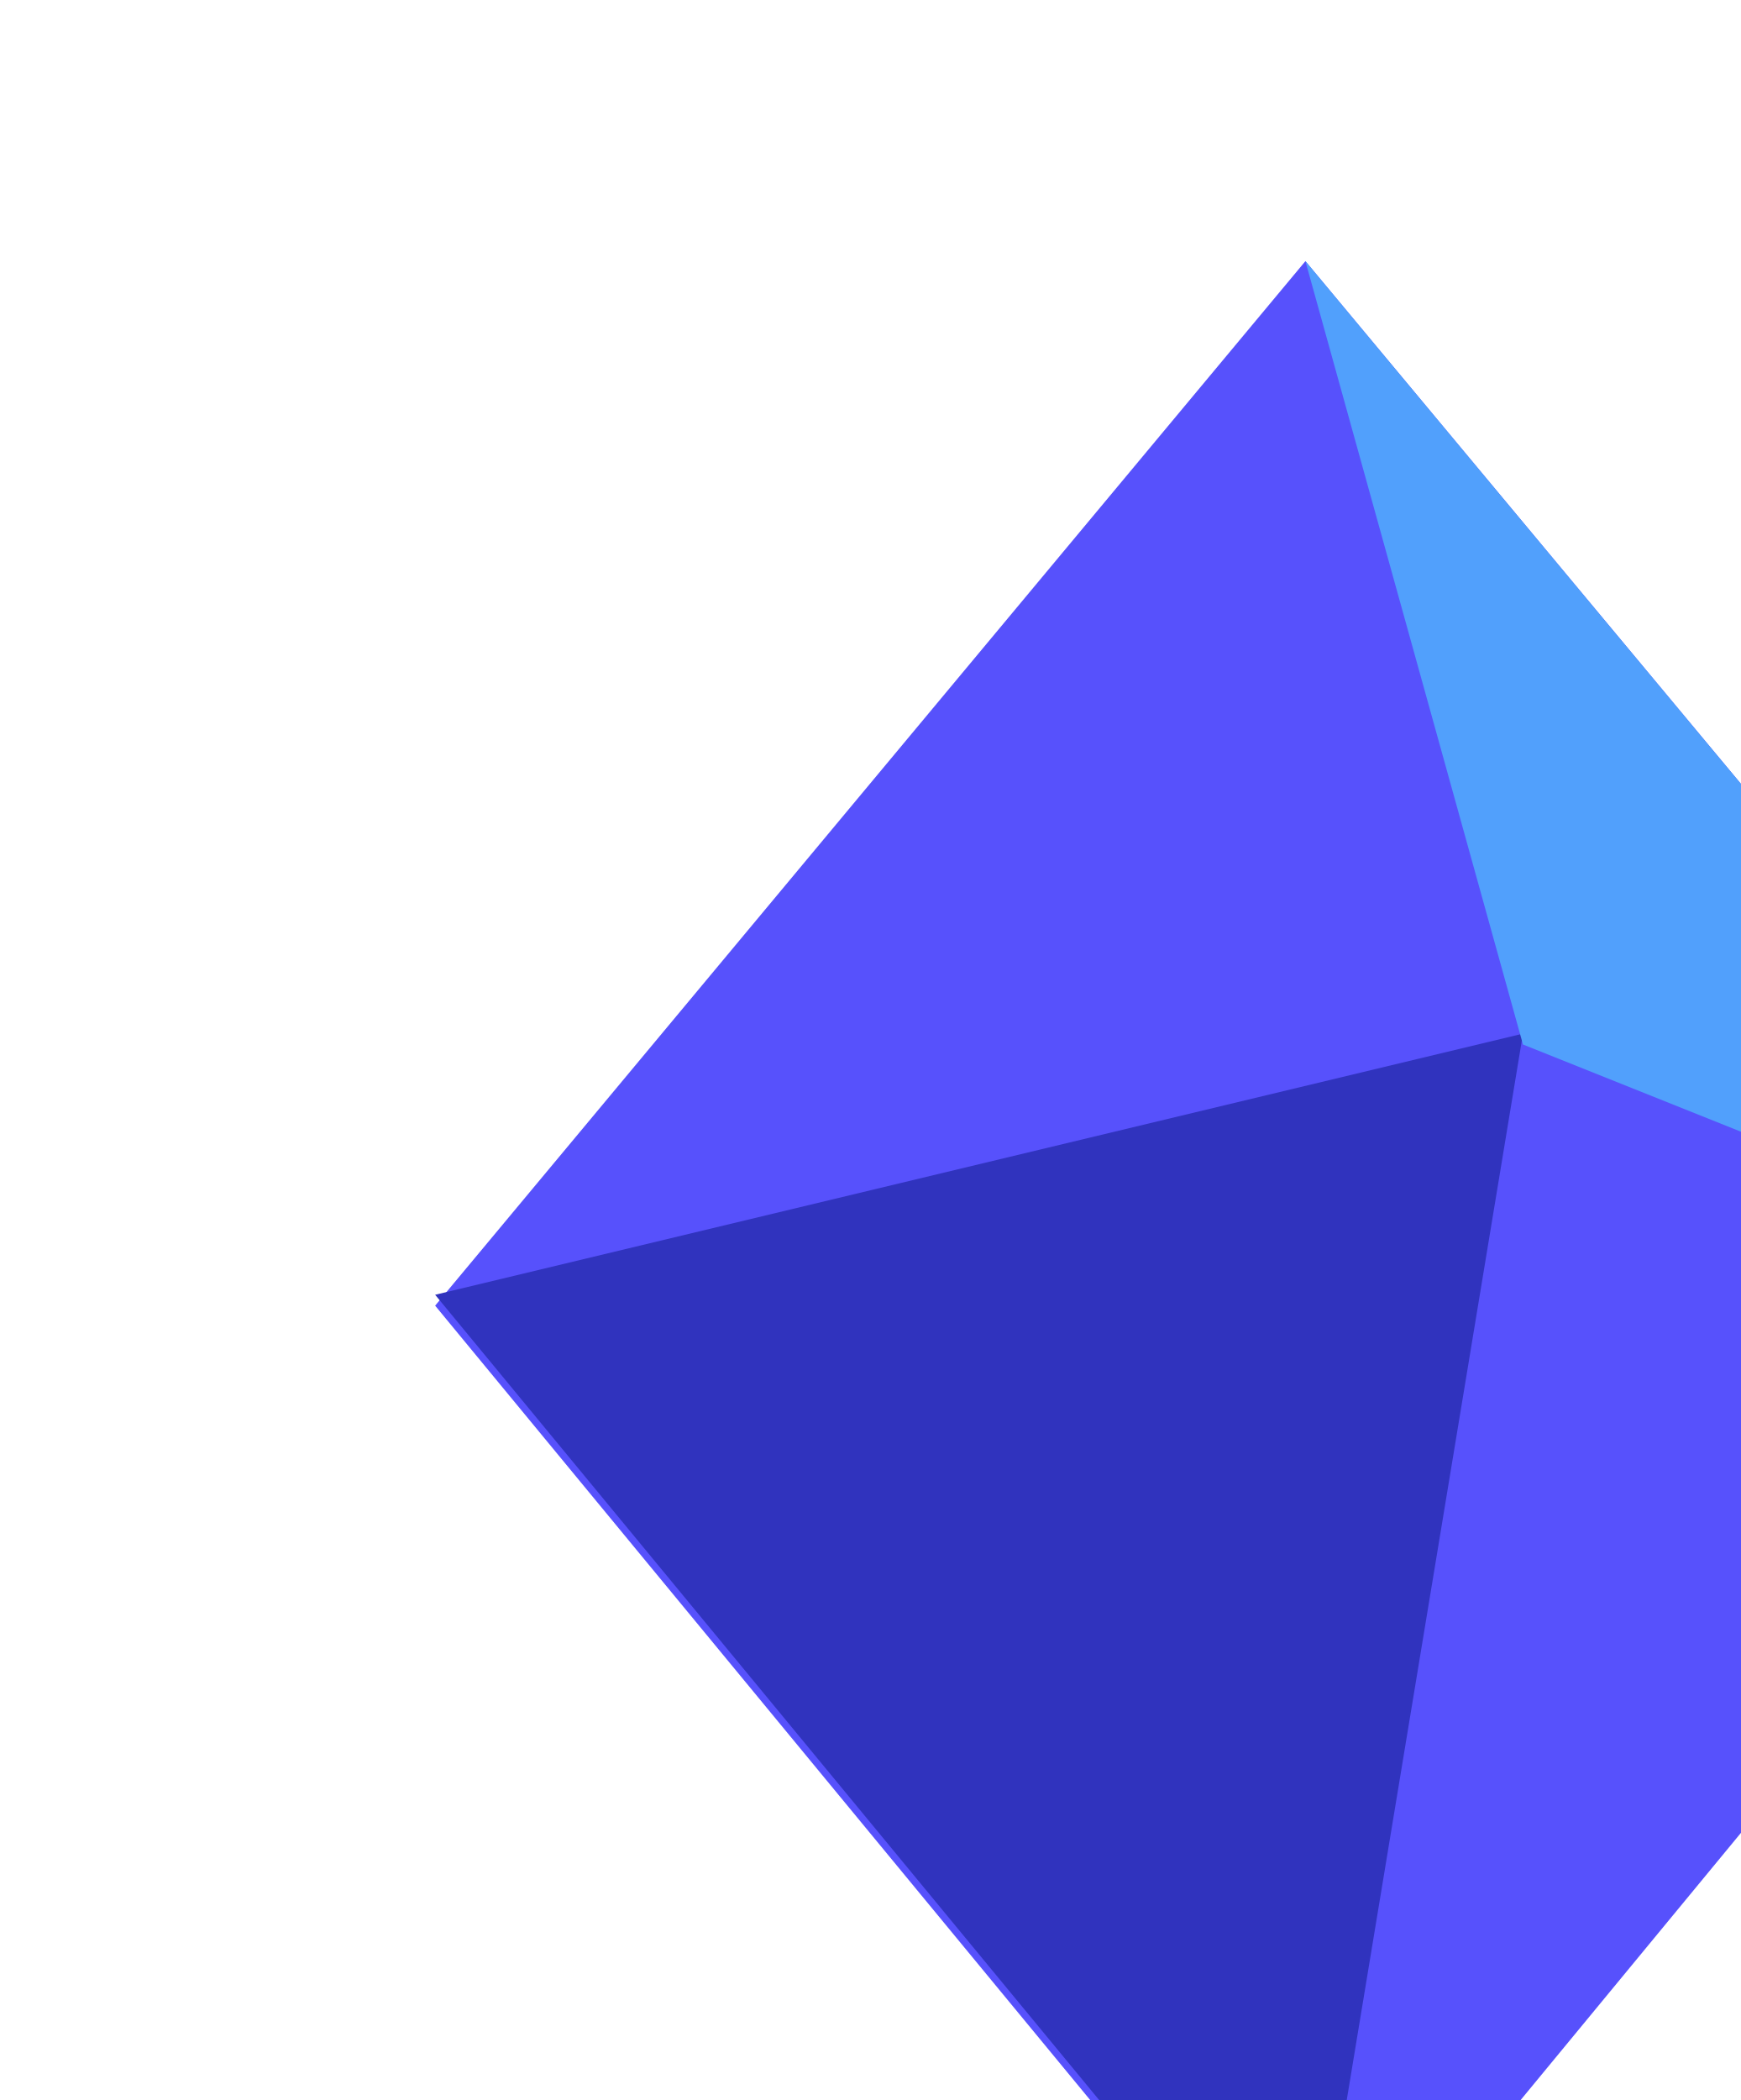
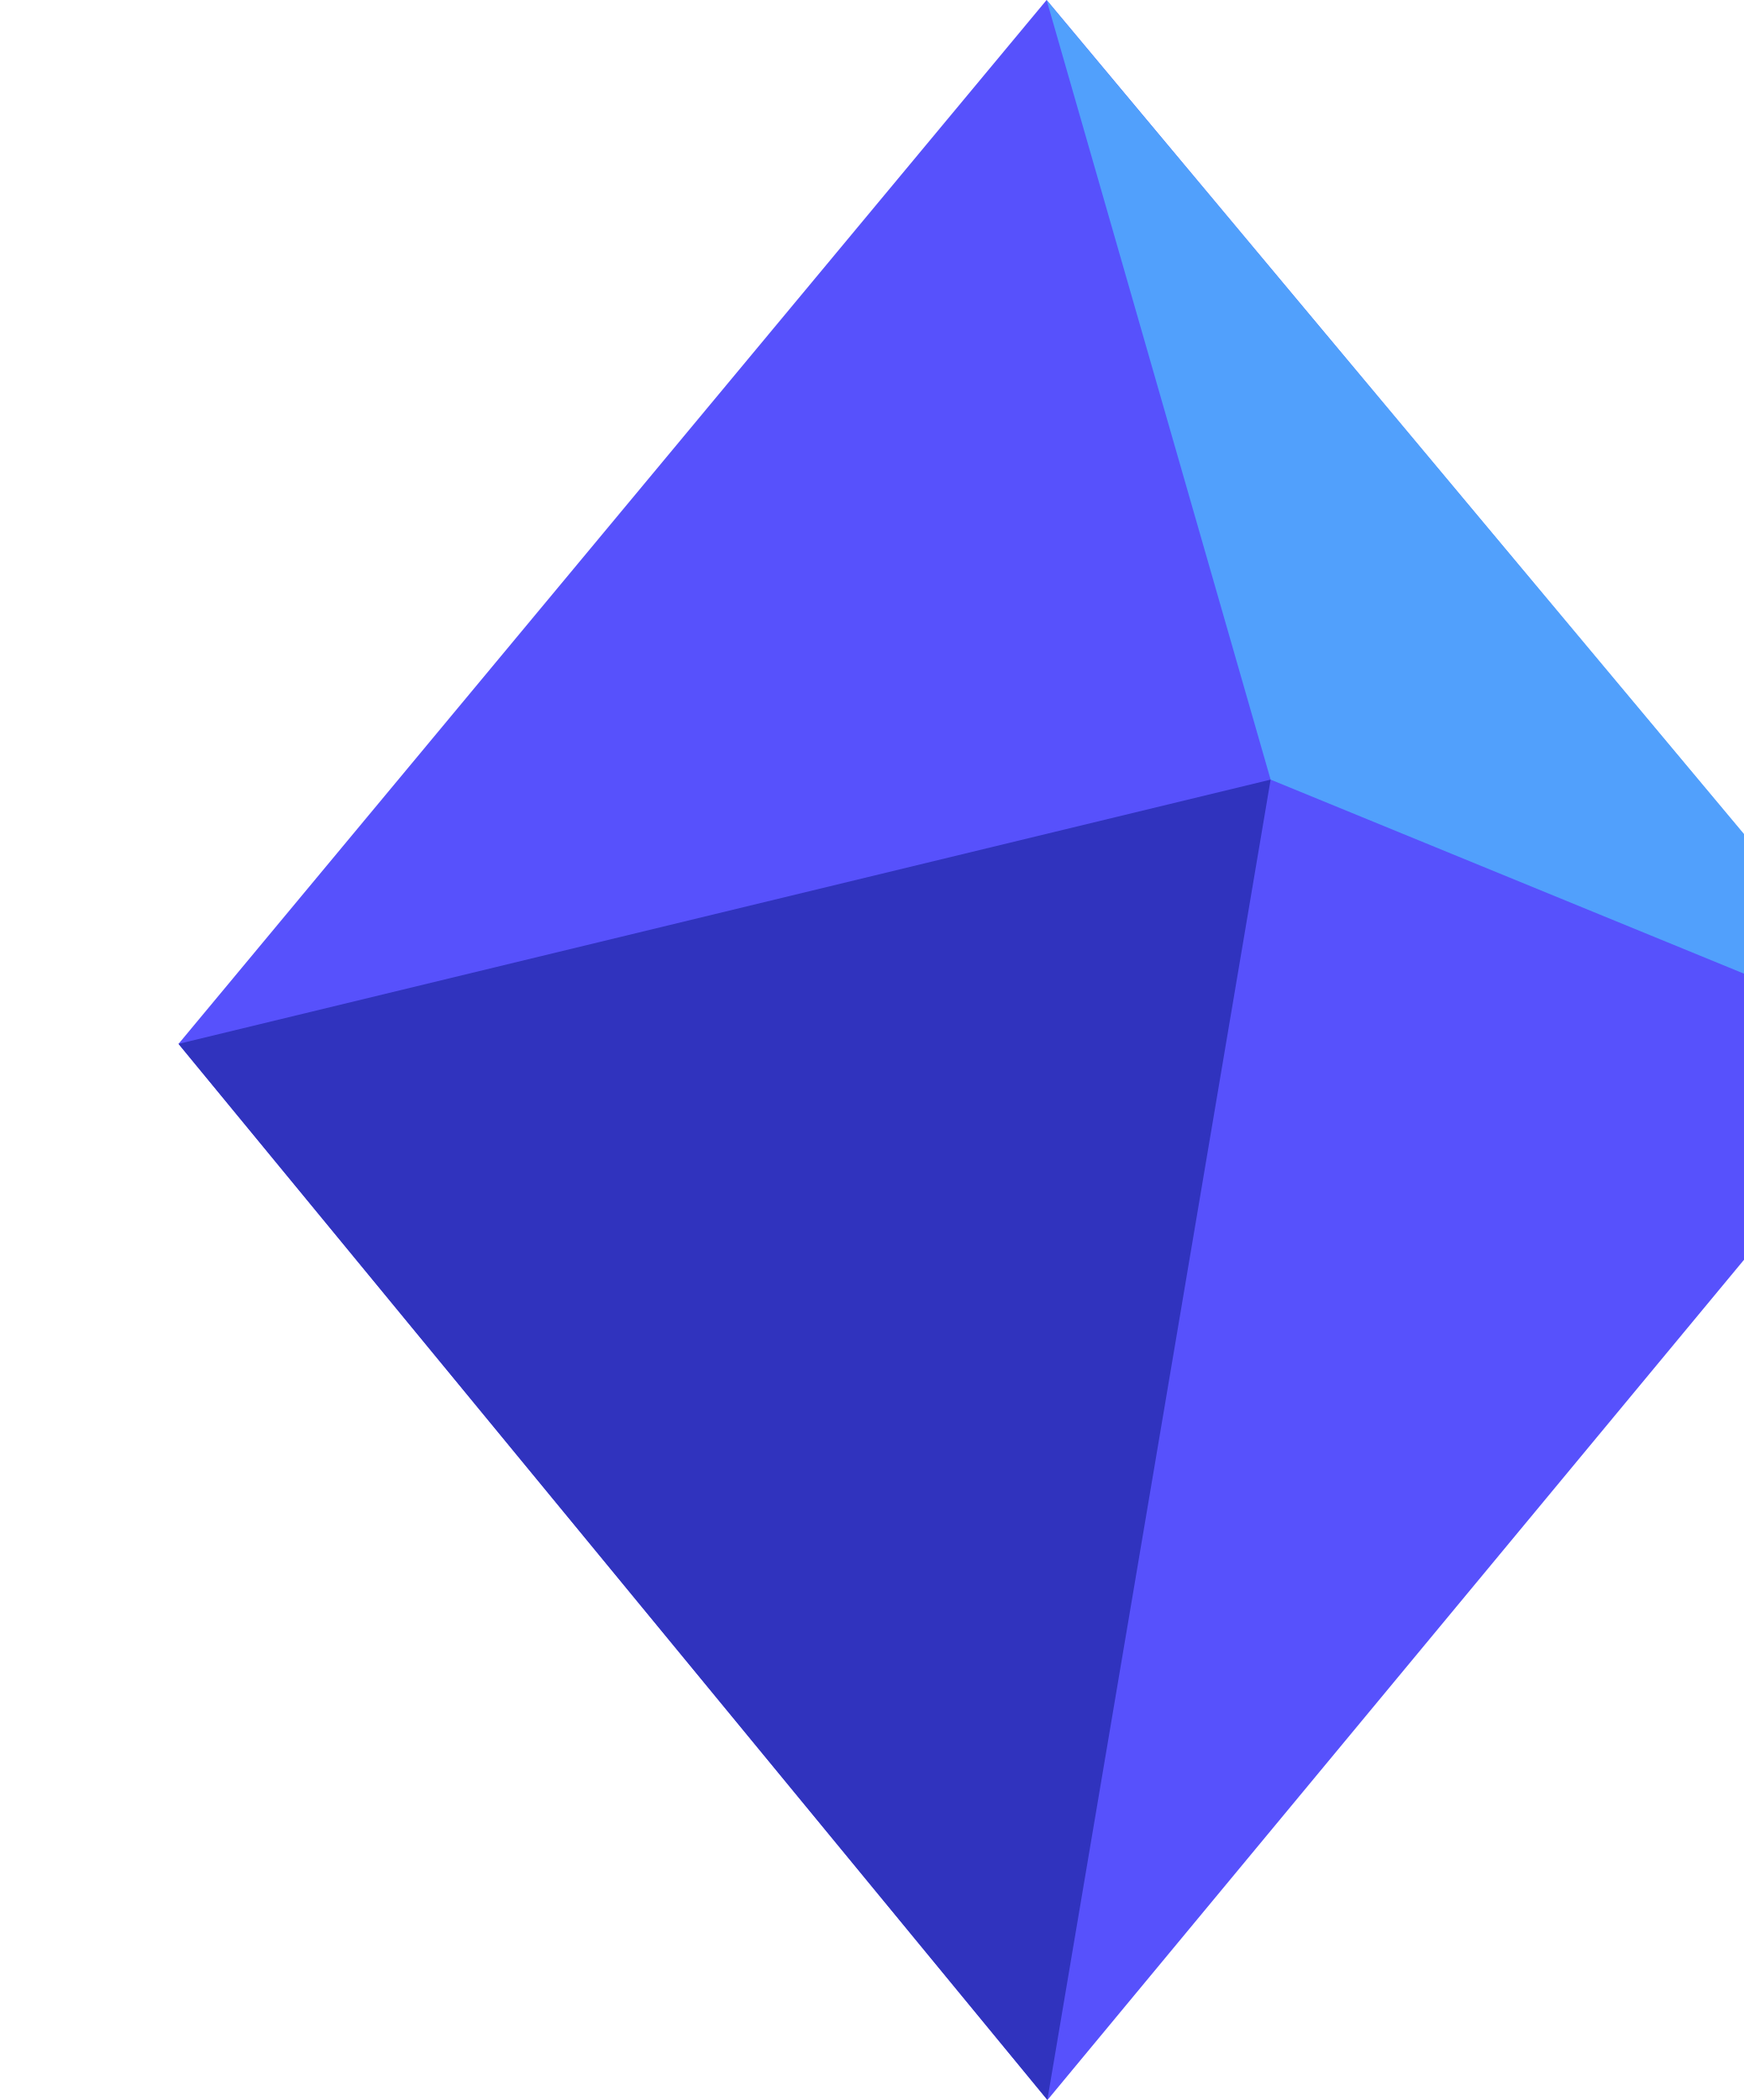
<svg>
-   <path fill="#5751FC" d="M12,2.4l-8,9.6l8,9.7l8-9.7L12,2.4z" />
-   <path fill="#3033BE" d="M12,21.6l-8-9.7l10-2.4L12,21.6z" />
-   <path fill="#51A0FC" d="M12,2.4l8,9.6l-6-2.4L12,2.4z" />
+   <path fill="#5751FC" d="M11.96,0L2.04,11.93l9.93,12.07,9.98-12.04L11.96,0Z" />
+   <path fill="#3033BE" d="M11.97,24L2.04,11.93l12.48-3.02-2.55,15.08Z" />
+   <path fill="#51A0FC" d="M11.96,0l10,11.96-7.44-3.05L11.96,0Z" />
</svg>
